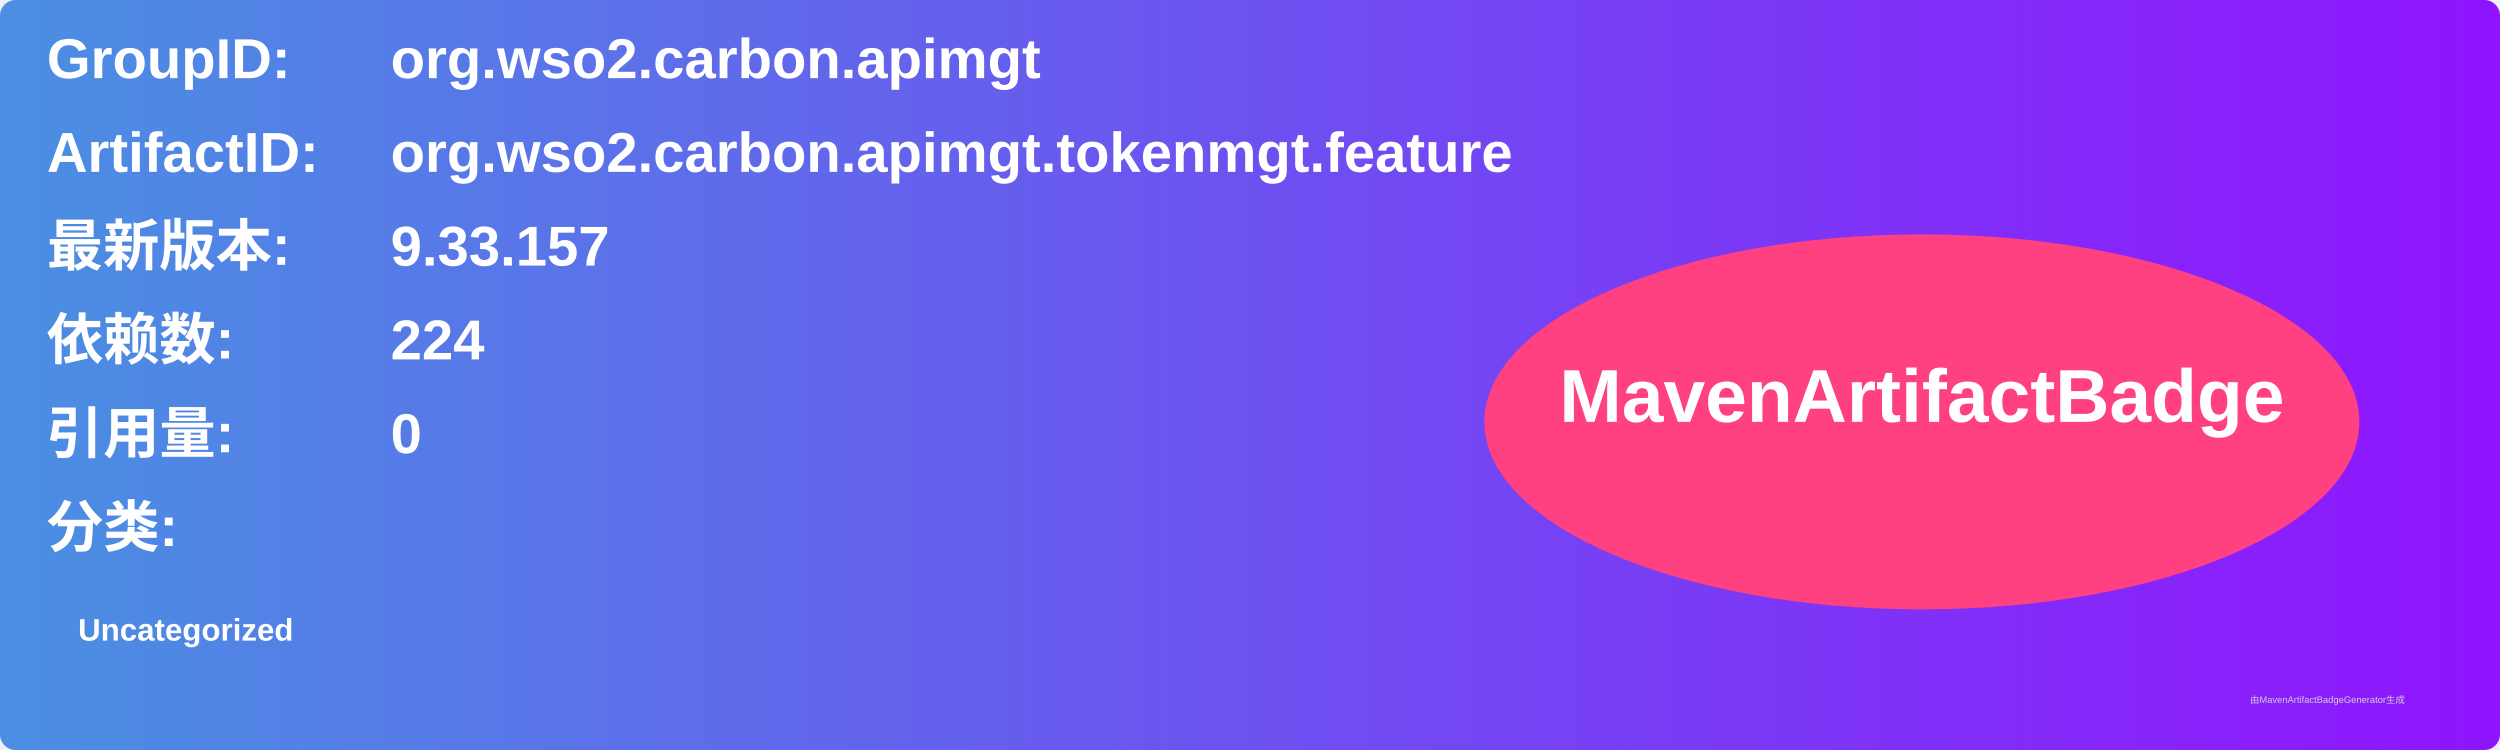
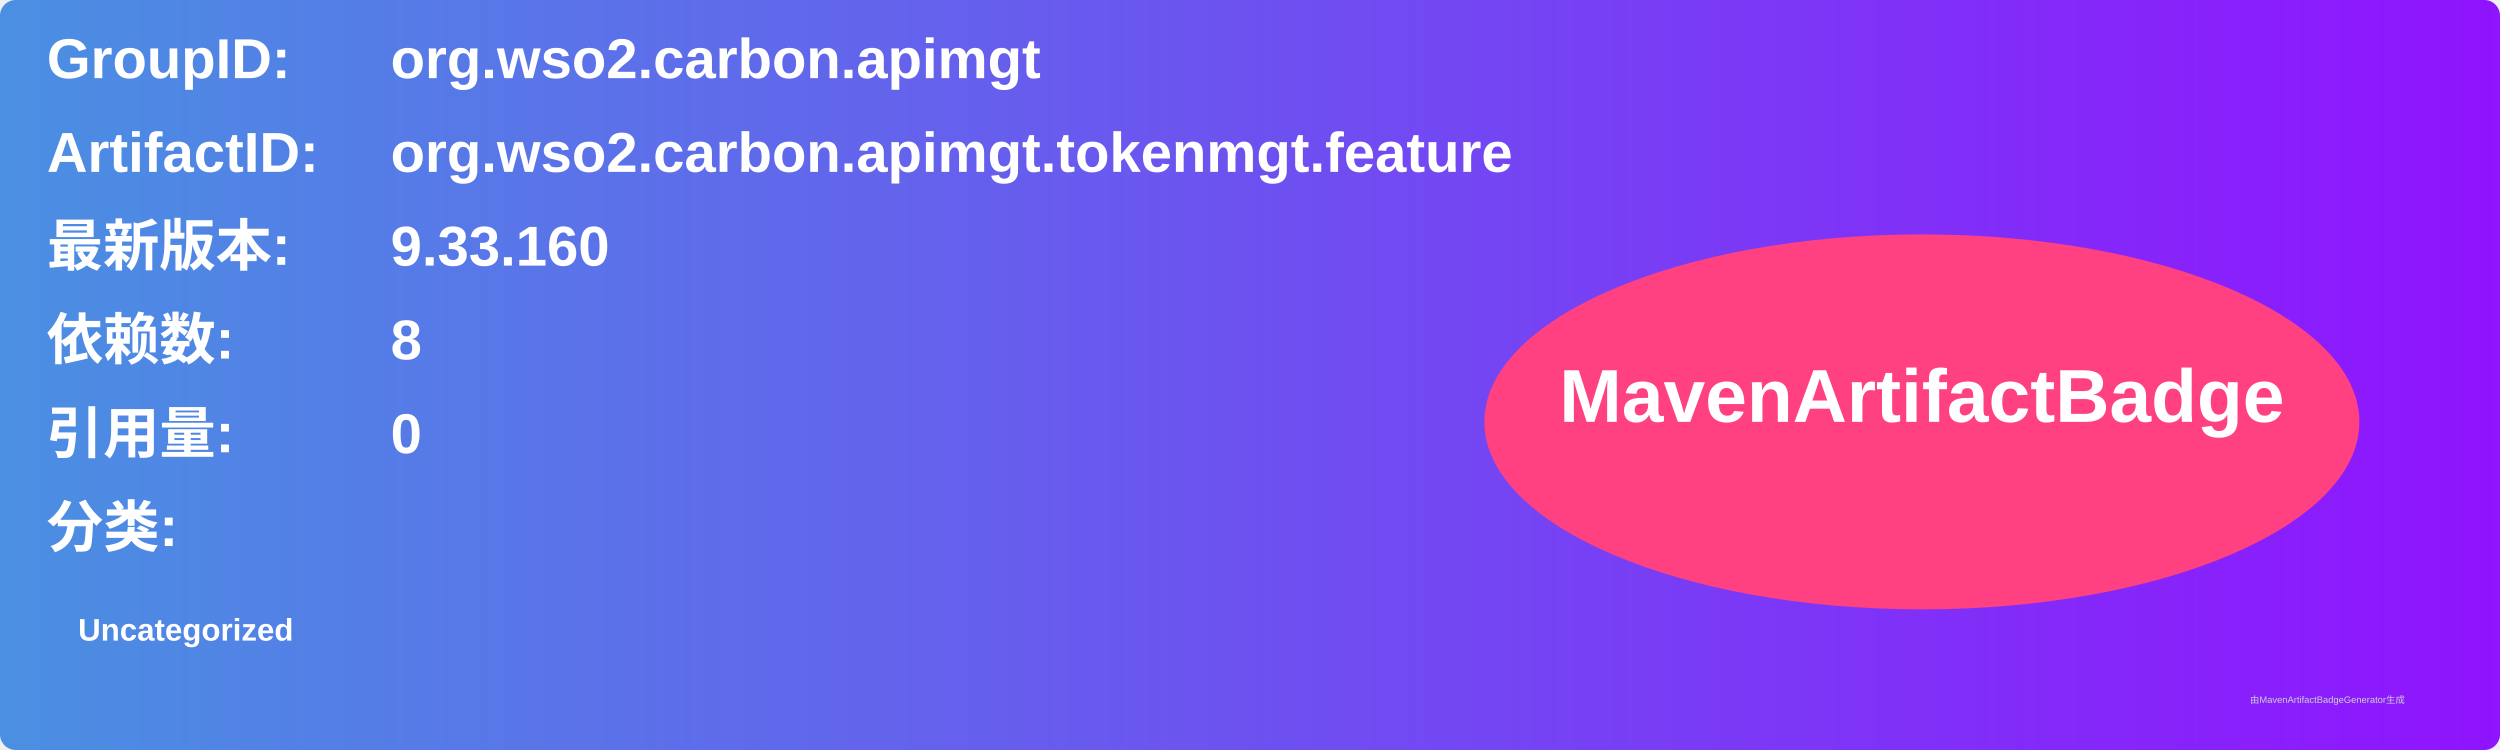
<svg xmlns="http://www.w3.org/2000/svg" width="800" height="240" viewBox="0 0 800 240">
  <linearGradient id="grad" x1="0%" y1="0%" x2="100%" y2="0%">
    <stop offset="0%" stop-color="#4a90e2" />
    <stop offset="100%" stop-color="#9013fe" />
  </linearGradient>
  <rect width="100%" height="100%" rx="5" ry="5" fill="url(#grad)" />
  <g transform="translate(15, 15)">
    <text x="0" y="10" font-family="Arial" font-size="18" fill="white" font-weight="bold" width="260">GroupID:</text>
    <text x="110" y="10" font-family="Arial" font-size="18" fill="white" font-weight="bold" width="460">org.wso2.carbon.apimgt</text>
    <text x="0" y="40" font-family="Arial" font-size="18" fill="white" font-weight="bold" width="260">ArtifactID:</text>
    <text x="110" y="40" font-family="Arial" font-size="18" fill="white" font-weight="bold" width="460">org.wso2.carbon.apimgt.tokenmgt.feature</text>
    <text x="0" y="70" font-family="Arial" font-size="18" fill="white" font-weight="bold">最新版本:</text>
    <text x="110" y="70" font-family="Arial" font-size="18" fill="white" font-weight="bold">
-       <tspan font-weight="bold">9.33.157</tspan>
+       <tspan font-weight="bold">9.33.160</tspan>
    </text>
    <text x="0" y="100" font-family="Arial" font-size="18" fill="white" font-weight="bold">依赖数: </text>
    <text x="110" y="100" font-family="Arial" font-size="18" fill="white">
-       <tspan font-weight="bold">224</tspan>
+       <tspan font-weight="bold">8</tspan>
    </text>
    <text x="0" y="130" font-family="Arial" font-size="18" fill="white" font-weight="bold">引用量: </text>
    <text x="110" y="130" font-family="Arial" font-size="18" fill="white">
      <tspan font-weight="bold">0</tspan>
    </text>
    <text x="0" y="160" font-family="Arial" font-size="18" fill="white" font-weight="bold">分类:</text>
    <text x="10" y="190" font-family="Arial" font-size="10" fill="white">
      <tspan font-weight="bold">Uncategorized</tspan>
    </text>
    <ellipse cx="600" cy="120" rx="140" ry="60" fill="#ff4081" />
    <text x="600" y="120" text-anchor="middle" font-family="Arial" font-size="24" fill="white" font-weight="bold">MavenArtifactBadge</text>
  </g>
  <text x="720" y="225" font-family="Arial" font-size="3" fill="#d0d0d0">由MavenArtifactBadgeGenerator生成</text>
</svg>
